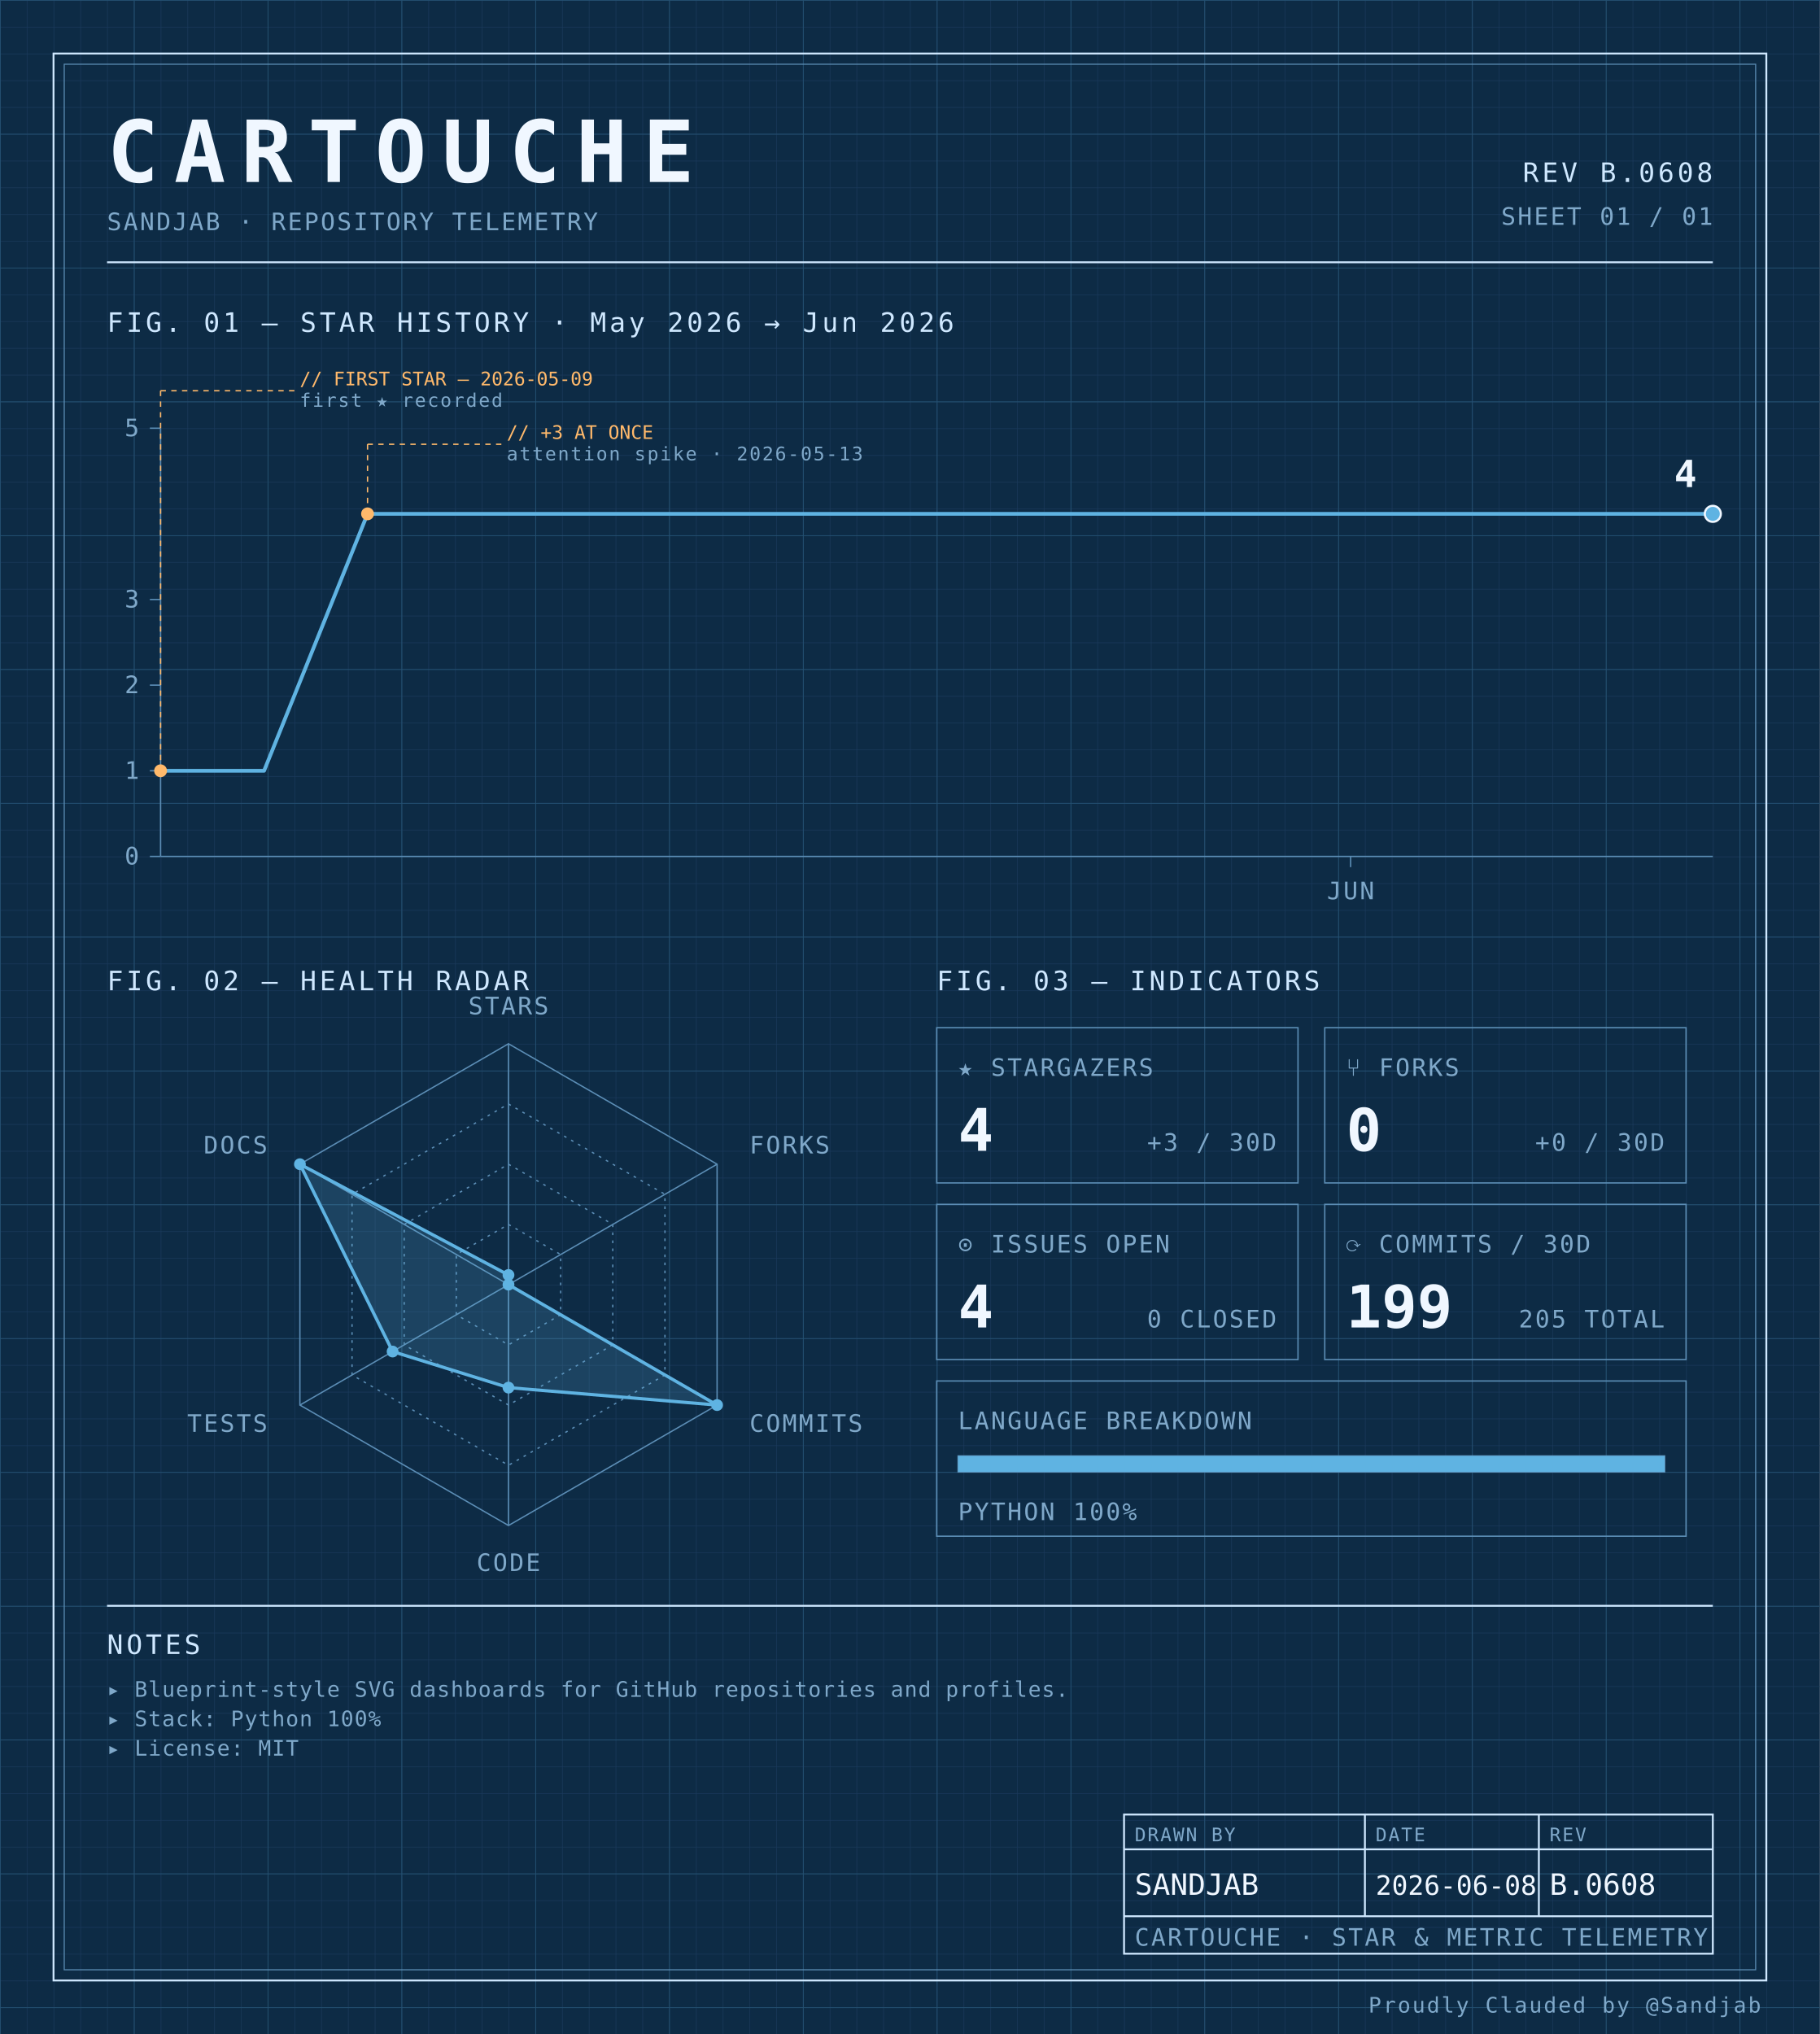
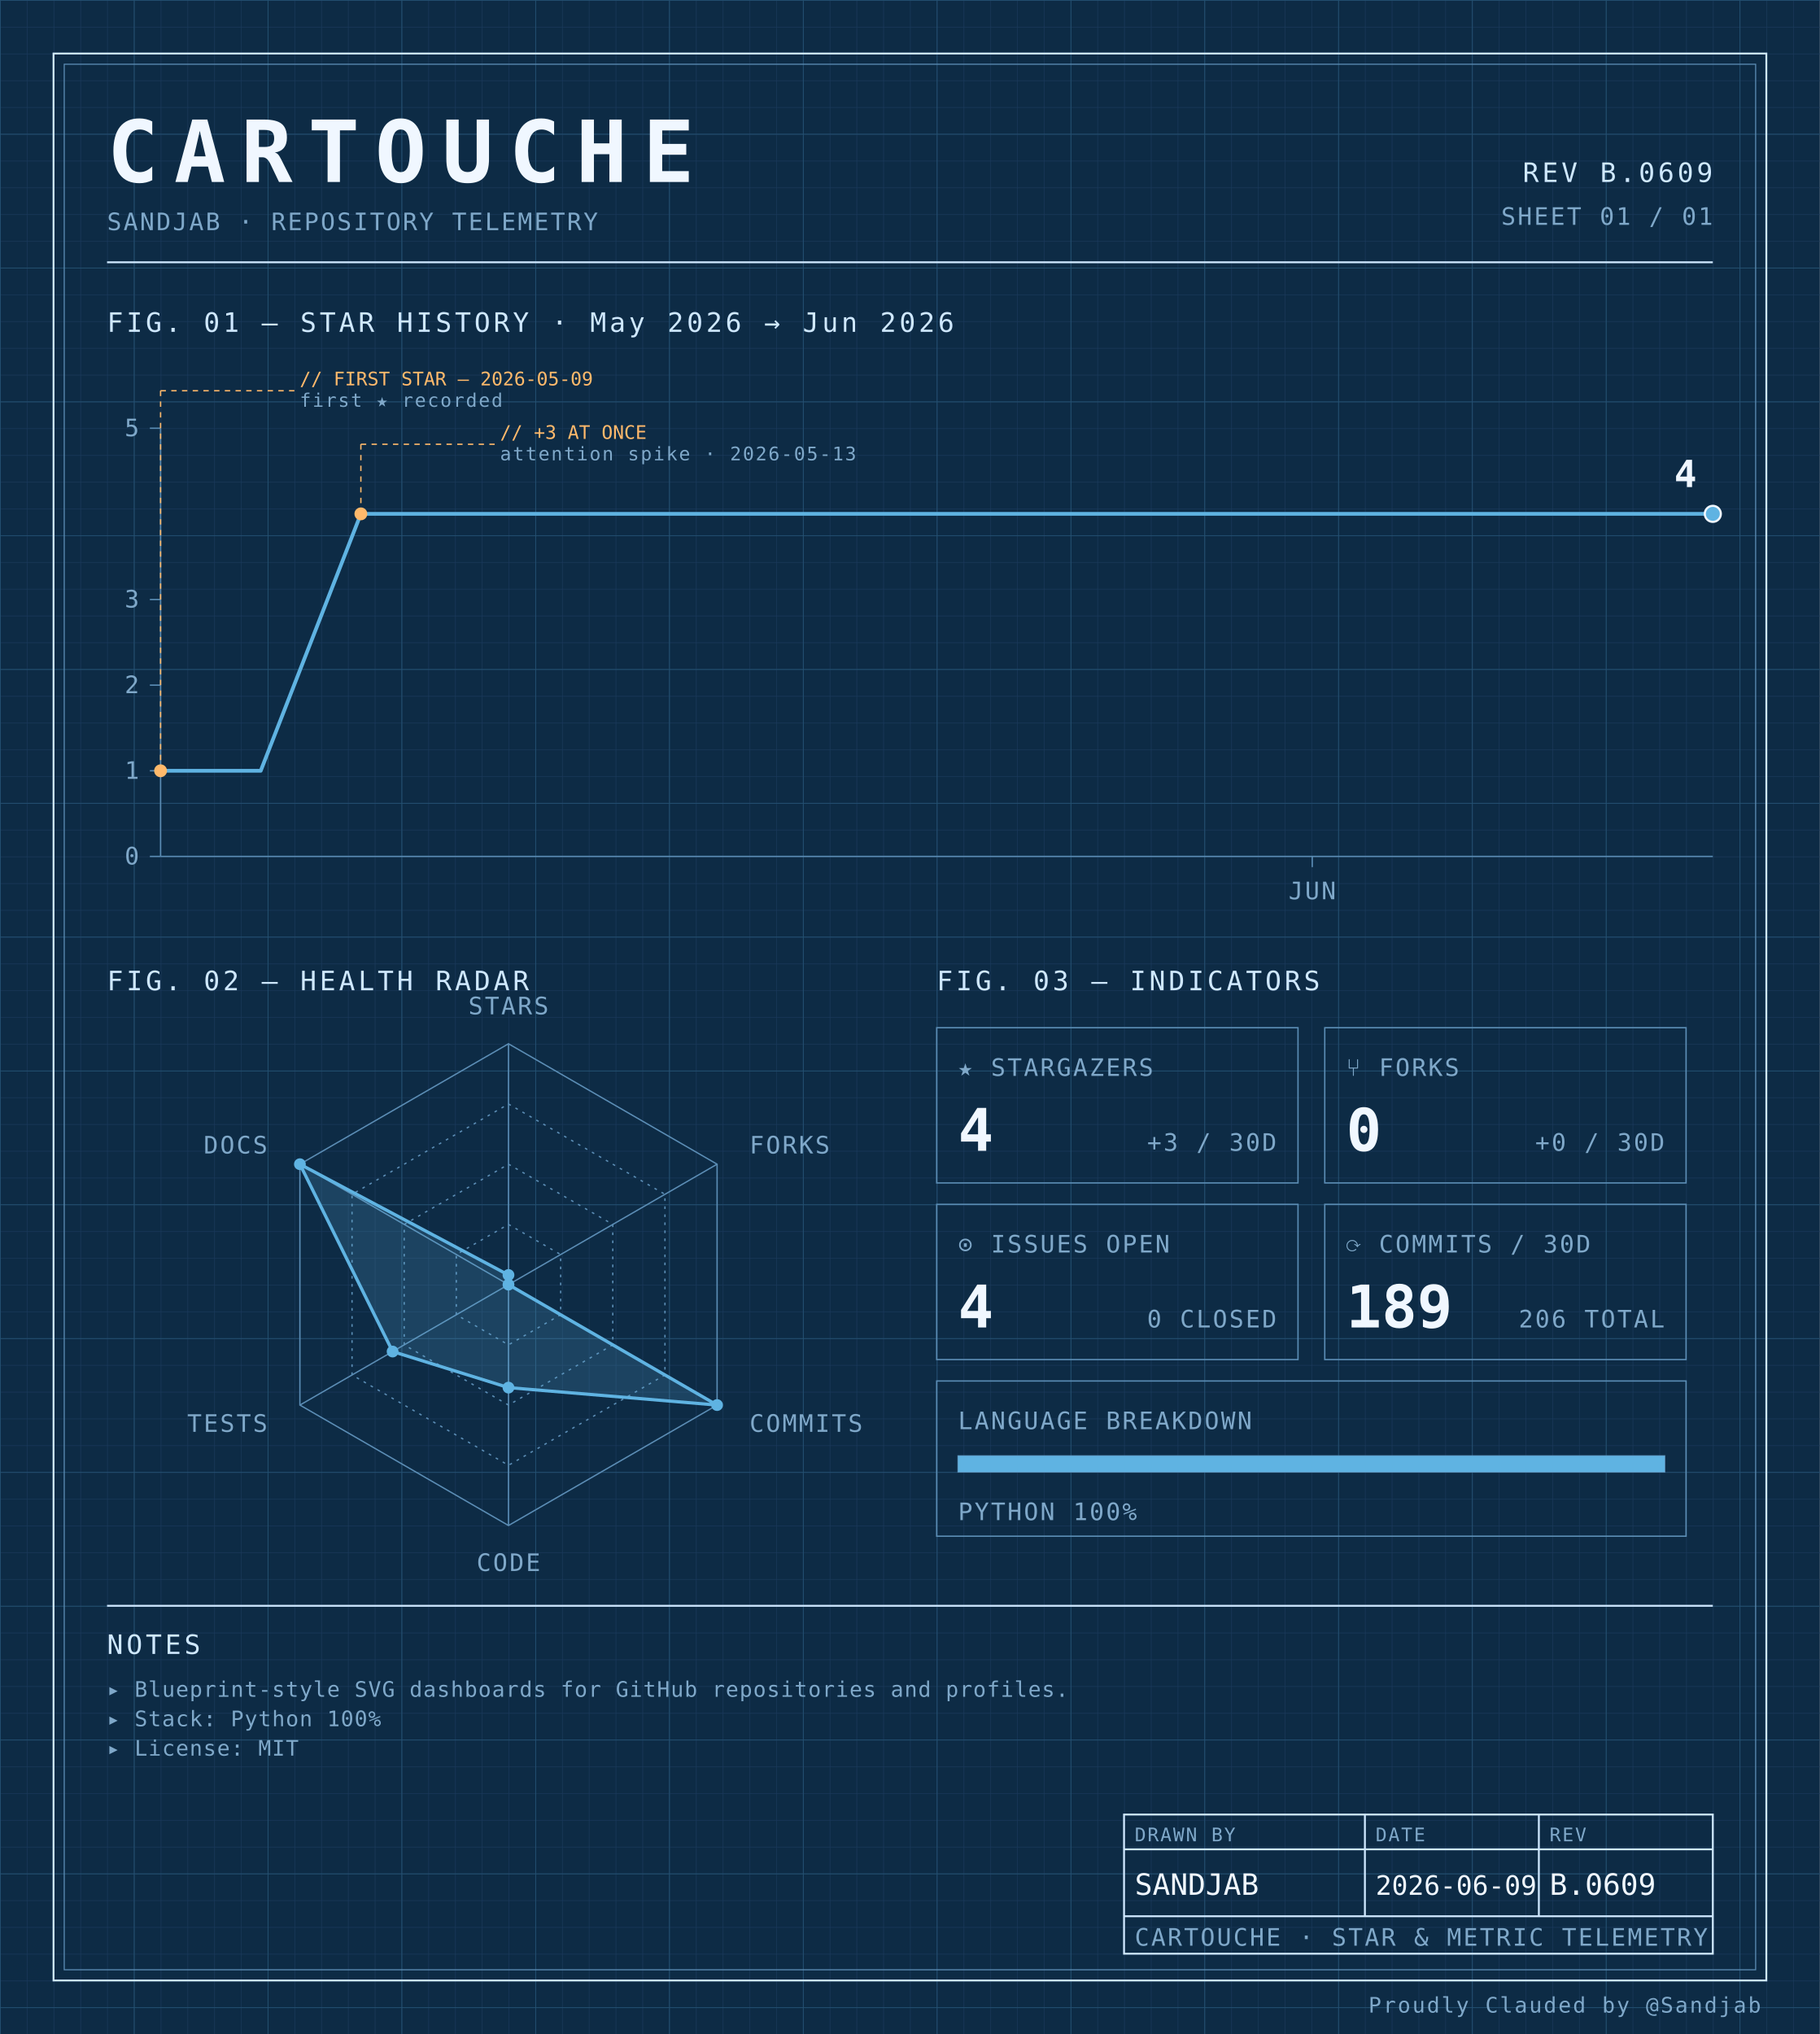
<svg xmlns="http://www.w3.org/2000/svg" width="100%" viewBox="0 0 680 760" role="img">
  <defs>
    <pattern id="grid-fine" width="10" height="10" patternUnits="userSpaceOnUse">
      <path d="M10 0H0V10" fill="none" stroke="#1a3a5c" stroke-width="0.4" />
    </pattern>
    <pattern id="grid-major" width="50" height="50" patternUnits="userSpaceOnUse">
      <path d="M50 0H0V50" fill="none" stroke="#245273" stroke-width="0.5" />
    </pattern>
  </defs>
  <rect x="0" y="0" width="680" height="760" fill="#0d2b45" />
  <rect x="0" y="0" width="680" height="760" fill="url(#grid-fine)" />
  <rect x="0" y="0" width="680" height="760" fill="url(#grid-major)" />
  <rect x="20" y="20" width="640" height="720" fill="none" stroke="#cfe8ff" stroke-width="0.7" />
  <rect x="24" y="24" width="632" height="712" fill="none" stroke="#5b8db5" stroke-width="0.4" />
  <text x="40" y="68" font-family="ui-monospace, 'SF Mono', 'JetBrains Mono', 'Cascadia Code', Consolas, monospace" font-size="32" font-weight="700" fill="#f0f7ff" text-anchor="start" letter-spacing="0.18em">CARTOUCHE</text>
  <text x="40" y="86" font-family="ui-monospace, 'SF Mono', 'JetBrains Mono', 'Cascadia Code', Consolas, monospace" font-size="9" font-weight="400" fill="#7fa8c9" text-anchor="start" letter-spacing="0.08em">SANDJAB · REPOSITORY TELEMETRY</text>
-   <text x="640" y="68" font-family="ui-monospace, 'SF Mono', 'JetBrains Mono', 'Cascadia Code', Consolas, monospace" font-size="10" font-weight="400" fill="#cfe8ff" text-anchor="end" letter-spacing="0.12em">REV B.0608</text>
+   <text x="640" y="68" font-family="ui-monospace, 'SF Mono', 'JetBrains Mono', 'Cascadia Code', Consolas, monospace" font-size="10" font-weight="400" fill="#cfe8ff" text-anchor="end" letter-spacing="0.12em">REV B.0609</text>
  <text x="640" y="84" font-family="ui-monospace, 'SF Mono', 'JetBrains Mono', 'Cascadia Code', Consolas, monospace" font-size="9" font-weight="400" fill="#7fa8c9" text-anchor="end" letter-spacing="0.08em">SHEET 01 / 01</text>
  <line x1="40" y1="98" x2="640" y2="98" stroke="#cfe8ff" stroke-width="0.7" />
  <text x="40" y="124" font-family="ui-monospace, 'SF Mono', 'JetBrains Mono', 'Cascadia Code', Consolas, monospace" font-size="10" font-weight="400" fill="#cfe8ff" text-anchor="start" letter-spacing="0.12em">FIG. 01 — STAR HISTORY · May 2026 → Jun 2026</text>
  <line x1="60" y1="160" x2="60" y2="320" stroke="#5b8db5" stroke-width="0.5" />
  <line x1="60" y1="320" x2="640" y2="320" stroke="#5b8db5" stroke-width="0.5" />
  <line x1="56" y1="320.0" x2="60" y2="320.0" stroke="#5b8db5" stroke-width="0.5" />
  <text x="52" y="323.0" font-family="ui-monospace, 'SF Mono', 'JetBrains Mono', 'Cascadia Code', Consolas, monospace" font-size="9" font-weight="400" fill="#7fa8c9" text-anchor="end" letter-spacing="0.08em">0</text>
  <line x1="56" y1="288.0" x2="60" y2="288.0" stroke="#5b8db5" stroke-width="0.5" />
  <text x="52" y="291.0" font-family="ui-monospace, 'SF Mono', 'JetBrains Mono', 'Cascadia Code', Consolas, monospace" font-size="9" font-weight="400" fill="#7fa8c9" text-anchor="end" letter-spacing="0.08em">1</text>
  <line x1="56" y1="256.0" x2="60" y2="256.0" stroke="#5b8db5" stroke-width="0.5" />
  <text x="52" y="259.0" font-family="ui-monospace, 'SF Mono', 'JetBrains Mono', 'Cascadia Code', Consolas, monospace" font-size="9" font-weight="400" fill="#7fa8c9" text-anchor="end" letter-spacing="0.08em">2</text>
  <line x1="56" y1="224.0" x2="60" y2="224.0" stroke="#5b8db5" stroke-width="0.5" />
  <text x="52" y="227.0" font-family="ui-monospace, 'SF Mono', 'JetBrains Mono', 'Cascadia Code', Consolas, monospace" font-size="9" font-weight="400" fill="#7fa8c9" text-anchor="end" letter-spacing="0.08em">3</text>
  <line x1="56" y1="160.0" x2="60" y2="160.0" stroke="#5b8db5" stroke-width="0.5" />
  <text x="52" y="163.0" font-family="ui-monospace, 'SF Mono', 'JetBrains Mono', 'Cascadia Code', Consolas, monospace" font-size="9" font-weight="400" fill="#7fa8c9" text-anchor="end" letter-spacing="0.08em">5</text>
-   <line x1="504.667" y1="320" x2="504.667" y2="324" stroke="#5b8db5" stroke-width="0.5" />
-   <text x="504.667" y="336" font-family="ui-monospace, 'SF Mono', 'JetBrains Mono', 'Cascadia Code', Consolas, monospace" font-size="9" font-weight="400" fill="#7fa8c9" text-anchor="middle" letter-spacing="0.08em">JUN</text>
-   <path d="M 60.00,288.00 L 98.67,288.00 137.33,192.00 176.00,192.00 214.67,192.00 253.33,192.00 292.00,192.00 330.67,192.00 369.33,192.00 408.00,192.00 446.67,192.00 485.33,192.00 524.00,192.00 562.67,192.00 601.33,192.00 640.00,192.00 640.00,192.00" fill="none" stroke="#5fb3e2" stroke-width="1.4" stroke-linejoin="round" stroke-linecap="round" />
+   <line x1="490.323" y1="320" x2="490.323" y2="324" stroke="#5b8db5" stroke-width="0.5" />
+   <text x="490.323" y="336" font-family="ui-monospace, 'SF Mono', 'JetBrains Mono', 'Cascadia Code', Consolas, monospace" font-size="9" font-weight="400" fill="#7fa8c9" text-anchor="middle" letter-spacing="0.08em">JUN</text>
+   <path d="M 60.00,288.00 L 97.42,288.00 134.84,192.00 172.26,192.00 209.68,192.00 247.10,192.00 284.52,192.00 321.94,192.00 359.35,192.00 396.77,192.00 434.19,192.00 471.61,192.00 509.03,192.00 546.45,192.00 583.87,192.00 621.29,192.00 640.00,192.00" fill="none" stroke="#5fb3e2" stroke-width="1.4" stroke-linejoin="round" stroke-linecap="round" />
  <circle cx="60.0" cy="288.0" r="2.4" fill="#ffb96b" />
  <line x1="60.0" y1="288.0" x2="60.0" y2="146" stroke="#ffb96b" stroke-width="0.5" stroke-dasharray="2,2" fill="none" />
  <line x1="60.0" y1="146" x2="110.0" y2="146" stroke="#ffb96b" stroke-width="0.5" stroke-dasharray="2,2" fill="none" />
  <text x="112.0" y="144" font-family="ui-monospace, 'SF Mono', 'JetBrains Mono', 'Cascadia Code', Consolas, monospace" font-size="7" font-weight="400" fill="#ffb96b" text-anchor="start" letter-spacing="normal">// FIRST STAR — 2026-05-09</text>
  <text x="112.0" y="152" font-family="ui-monospace, 'SF Mono', 'JetBrains Mono', 'Cascadia Code', Consolas, monospace" font-size="7" font-weight="400" fill="#7fa8c9" text-anchor="start" letter-spacing="0.08em">first ★ recorded</text>
-   <circle cx="137.333" cy="192.0" r="2.4" fill="#ffb96b" />
-   <line x1="137.333" y1="192.0" x2="137.333" y2="166" stroke="#ffb96b" stroke-width="0.5" stroke-dasharray="2,2" fill="none" />
-   <line x1="137.333" y1="166" x2="187.333" y2="166" stroke="#ffb96b" stroke-width="0.5" stroke-dasharray="2,2" fill="none" />
-   <text x="189.333" y="164" font-family="ui-monospace, 'SF Mono', 'JetBrains Mono', 'Cascadia Code', Consolas, monospace" font-size="7" font-weight="400" fill="#ffb96b" text-anchor="start" letter-spacing="normal">// +3 AT ONCE</text>
-   <text x="189.333" y="172" font-family="ui-monospace, 'SF Mono', 'JetBrains Mono', 'Cascadia Code', Consolas, monospace" font-size="7" font-weight="400" fill="#7fa8c9" text-anchor="start" letter-spacing="0.08em">attention spike · 2026-05-13</text>
+   <circle cx="134.839" cy="192.0" r="2.4" fill="#ffb96b" />
+   <line x1="134.839" y1="192.0" x2="134.839" y2="166" stroke="#ffb96b" stroke-width="0.5" stroke-dasharray="2,2" fill="none" />
+   <line x1="134.839" y1="166" x2="184.839" y2="166" stroke="#ffb96b" stroke-width="0.5" stroke-dasharray="2,2" fill="none" />
+   <text x="186.839" y="164" font-family="ui-monospace, 'SF Mono', 'JetBrains Mono', 'Cascadia Code', Consolas, monospace" font-size="7" font-weight="400" fill="#ffb96b" text-anchor="start" letter-spacing="normal">// +3 AT ONCE</text>
+   <text x="186.839" y="172" font-family="ui-monospace, 'SF Mono', 'JetBrains Mono', 'Cascadia Code', Consolas, monospace" font-size="7" font-weight="400" fill="#7fa8c9" text-anchor="start" letter-spacing="0.08em">attention spike · 2026-05-13</text>
  <circle cx="640.0" cy="192.0" r="3" fill="#5fb3e2" stroke="#f0f7ff" stroke-width="0.8" />
  <text x="634.0" y="182.0" font-family="ui-monospace, 'SF Mono', 'JetBrains Mono', 'Cascadia Code', Consolas, monospace" font-size="14" font-weight="700" fill="#f0f7ff" text-anchor="end" letter-spacing="normal">4</text>
  <text x="40" y="370" font-family="ui-monospace, 'SF Mono', 'JetBrains Mono', 'Cascadia Code', Consolas, monospace" font-size="10" font-weight="400" fill="#cfe8ff" text-anchor="start" letter-spacing="0.12em">FIG. 02 — HEALTH RADAR</text>
  <g transform="translate(190 480)">
    <polygon points="0.00,-90.00 77.94,-45.00 77.94,45.00 0.00,90.00 -77.94,45.00 -77.94,-45.00" fill="none" stroke="#5b8db5" stroke-width="0.5" />
    <polygon points="0.00,-67.50 58.46,-33.75 58.46,33.75 0.00,67.50 -58.46,33.75 -58.46,-33.75" fill="none" stroke="#5b8db5" stroke-width="0.5" stroke-dasharray="1,2" />
    <polygon points="0.00,-45.00 38.97,-22.50 38.97,22.50 0.00,45.00 -38.97,22.50 -38.97,-22.50" fill="none" stroke="#5b8db5" stroke-width="0.5" stroke-dasharray="1,2" />
    <polygon points="0.00,-22.50 19.49,-11.25 19.49,11.25 0.00,22.50 -19.49,11.25 -19.49,-11.25" fill="none" stroke="#5b8db5" stroke-width="0.5" stroke-dasharray="1,2" />
    <line x1="0" y1="0" x2="0.00" y2="-90.00" stroke="#5b8db5" stroke-width="0.5" />
    <line x1="0" y1="0" x2="77.94" y2="-45.00" stroke="#5b8db5" stroke-width="0.5" />
    <line x1="0" y1="0" x2="77.94" y2="45.00" stroke="#5b8db5" stroke-width="0.5" />
    <line x1="0" y1="0" x2="0.00" y2="90.00" stroke="#5b8db5" stroke-width="0.5" />
    <line x1="0" y1="0" x2="-77.94" y2="45.00" stroke="#5b8db5" stroke-width="0.5" />
    <line x1="0" y1="0" x2="-77.94" y2="-45.00" stroke="#5b8db5" stroke-width="0.5" />
    <polygon points="0.00,-3.60 0.00,0.00 77.94,45.00 0.00,38.48 -43.30,25.00 -77.94,-45.00" fill="#5fb3e2" fill-opacity="0.18" stroke="#5fb3e2" stroke-width="1.2" />
    <circle cx="0.00" cy="-3.60" r="2.2" fill="#5fb3e2" />
    <circle cx="0.00" cy="0.00" r="2.2" fill="#5fb3e2" />
    <circle cx="77.94" cy="45.00" r="2.2" fill="#5fb3e2" />
    <circle cx="0.00" cy="38.48" r="2.2" fill="#5fb3e2" />
    <circle cx="-43.30" cy="25.00" r="2.2" fill="#5fb3e2" />
    <circle cx="-77.94" cy="-45.00" r="2.2" fill="#5fb3e2" />
    <text x="6.3681633555662356e-15" y="-101" font-family="ui-monospace, 'SF Mono', 'JetBrains Mono', 'Cascadia Code', Consolas, monospace" font-size="9" font-weight="400" fill="#7fa8c9" text-anchor="middle" letter-spacing="0.08em">STARS</text>
    <text x="90.067" y="-49" font-family="ui-monospace, 'SF Mono', 'JetBrains Mono', 'Cascadia Code', Consolas, monospace" font-size="9" font-weight="400" fill="#7fa8c9" text-anchor="start" letter-spacing="0.08em">FORKS</text>
    <text x="90.067" y="55" font-family="ui-monospace, 'SF Mono', 'JetBrains Mono', 'Cascadia Code', Consolas, monospace" font-size="9" font-weight="400" fill="#7fa8c9" text-anchor="start" letter-spacing="0.08em">COMMITS</text>
    <text x="6.3681633555662356e-15" y="107" font-family="ui-monospace, 'SF Mono', 'JetBrains Mono', 'Cascadia Code', Consolas, monospace" font-size="9" font-weight="400" fill="#7fa8c9" text-anchor="middle" letter-spacing="0.08em">CODE</text>
    <text x="-90.067" y="55" font-family="ui-monospace, 'SF Mono', 'JetBrains Mono', 'Cascadia Code', Consolas, monospace" font-size="9" font-weight="400" fill="#7fa8c9" text-anchor="end" letter-spacing="0.08em">TESTS</text>
    <text x="-90.067" y="-49" font-family="ui-monospace, 'SF Mono', 'JetBrains Mono', 'Cascadia Code', Consolas, monospace" font-size="9" font-weight="400" fill="#7fa8c9" text-anchor="end" letter-spacing="0.08em">DOCS</text>
  </g>
  <text x="350" y="370" font-family="ui-monospace, 'SF Mono', 'JetBrains Mono', 'Cascadia Code', Consolas, monospace" font-size="10" font-weight="400" fill="#cfe8ff" text-anchor="start" letter-spacing="0.12em">FIG. 03 — INDICATORS</text>
  <rect x="350" y="384" width="135" height="58" fill="none" stroke="#5b8db5" stroke-width="0.5" />
  <text x="358" y="402" font-family="ui-monospace, 'SF Mono', 'JetBrains Mono', 'Cascadia Code', Consolas, monospace" font-size="9" font-weight="400" fill="#7fa8c9" text-anchor="start" letter-spacing="0.08em">★ STARGAZERS</text>
  <text x="358" y="430" font-family="ui-monospace, 'SF Mono', 'JetBrains Mono', 'Cascadia Code', Consolas, monospace" font-size="22" font-weight="700" fill="#f0f7ff" text-anchor="start" letter-spacing="normal">4</text>
  <text x="477" y="430" font-family="ui-monospace, 'SF Mono', 'JetBrains Mono', 'Cascadia Code', Consolas, monospace" font-size="9" font-weight="400" fill="#7fa8c9" text-anchor="end" letter-spacing="0.08em">+3 / 30D</text>
  <rect x="495" y="384" width="135" height="58" fill="none" stroke="#5b8db5" stroke-width="0.5" />
  <text x="503" y="402" font-family="ui-monospace, 'SF Mono', 'JetBrains Mono', 'Cascadia Code', Consolas, monospace" font-size="9" font-weight="400" fill="#7fa8c9" text-anchor="start" letter-spacing="0.08em">⑂ FORKS</text>
  <text x="503" y="430" font-family="ui-monospace, 'SF Mono', 'JetBrains Mono', 'Cascadia Code', Consolas, monospace" font-size="22" font-weight="700" fill="#f0f7ff" text-anchor="start" letter-spacing="normal">0</text>
  <text x="622" y="430" font-family="ui-monospace, 'SF Mono', 'JetBrains Mono', 'Cascadia Code', Consolas, monospace" font-size="9" font-weight="400" fill="#7fa8c9" text-anchor="end" letter-spacing="0.08em">+0 / 30D</text>
  <rect x="350" y="450" width="135" height="58" fill="none" stroke="#5b8db5" stroke-width="0.5" />
  <text x="358" y="468" font-family="ui-monospace, 'SF Mono', 'JetBrains Mono', 'Cascadia Code', Consolas, monospace" font-size="9" font-weight="400" fill="#7fa8c9" text-anchor="start" letter-spacing="0.08em">⊙ ISSUES OPEN</text>
  <text x="358" y="496" font-family="ui-monospace, 'SF Mono', 'JetBrains Mono', 'Cascadia Code', Consolas, monospace" font-size="22" font-weight="700" fill="#f0f7ff" text-anchor="start" letter-spacing="normal">4</text>
  <text x="477" y="496" font-family="ui-monospace, 'SF Mono', 'JetBrains Mono', 'Cascadia Code', Consolas, monospace" font-size="9" font-weight="400" fill="#7fa8c9" text-anchor="end" letter-spacing="0.08em">0 CLOSED</text>
  <rect x="495" y="450" width="135" height="58" fill="none" stroke="#5b8db5" stroke-width="0.5" />
  <text x="503" y="468" font-family="ui-monospace, 'SF Mono', 'JetBrains Mono', 'Cascadia Code', Consolas, monospace" font-size="9" font-weight="400" fill="#7fa8c9" text-anchor="start" letter-spacing="0.08em">⟳ COMMITS / 30D</text>
-   <text x="503" y="496" font-family="ui-monospace, 'SF Mono', 'JetBrains Mono', 'Cascadia Code', Consolas, monospace" font-size="22" font-weight="700" fill="#f0f7ff" text-anchor="start" letter-spacing="normal">199</text>
-   <text x="622" y="496" font-family="ui-monospace, 'SF Mono', 'JetBrains Mono', 'Cascadia Code', Consolas, monospace" font-size="9" font-weight="400" fill="#7fa8c9" text-anchor="end" letter-spacing="0.08em">205 TOTAL</text>
+   <text x="503" y="496" font-family="ui-monospace, 'SF Mono', 'JetBrains Mono', 'Cascadia Code', Consolas, monospace" font-size="22" font-weight="700" fill="#f0f7ff" text-anchor="start" letter-spacing="normal">189</text>
+   <text x="622" y="496" font-family="ui-monospace, 'SF Mono', 'JetBrains Mono', 'Cascadia Code', Consolas, monospace" font-size="9" font-weight="400" fill="#7fa8c9" text-anchor="end" letter-spacing="0.08em">206 TOTAL</text>
  <rect x="350" y="516" width="280" height="58" fill="none" stroke="#5b8db5" stroke-width="0.5" />
  <text x="358" y="534" font-family="ui-monospace, 'SF Mono', 'JetBrains Mono', 'Cascadia Code', Consolas, monospace" font-size="9" font-weight="400" fill="#7fa8c9" text-anchor="start" letter-spacing="0.08em">LANGUAGE BREAKDOWN</text>
  <rect x="358" y="544" width="264" height="6" fill="none" stroke="#5b8db5" stroke-width="0.5" />
  <rect x="358" y="544" width="264.00" height="6" fill="#5fb3e2" />
  <text x="358" y="568" font-family="ui-monospace, 'SF Mono', 'JetBrains Mono', 'Cascadia Code', Consolas, monospace" font-size="9" font-weight="400" fill="#7fa8c9" text-anchor="start" letter-spacing="0.08em">PYTHON 100%</text>
  <line x1="40" y1="600" x2="640" y2="600" stroke="#cfe8ff" stroke-width="0.7" />
  <text x="40" y="618" font-family="ui-monospace, 'SF Mono', 'JetBrains Mono', 'Cascadia Code', Consolas, monospace" font-size="10" font-weight="400" fill="#cfe8ff" text-anchor="start" letter-spacing="0.12em">NOTES</text>
  <text x="40" y="634" font-family="ui-monospace, 'SF Mono', 'JetBrains Mono', 'Cascadia Code', Consolas, monospace" font-size="8" font-weight="400" fill="#7fa8c9" text-anchor="start" letter-spacing="0.04em">▸ Blueprint-style SVG dashboards for GitHub repositories and profiles.</text>
  <text x="40" y="645" font-family="ui-monospace, 'SF Mono', 'JetBrains Mono', 'Cascadia Code', Consolas, monospace" font-size="8" font-weight="400" fill="#7fa8c9" text-anchor="start" letter-spacing="0.04em">▸ Stack: Python 100%</text>
  <text x="40" y="656" font-family="ui-monospace, 'SF Mono', 'JetBrains Mono', 'Cascadia Code', Consolas, monospace" font-size="8" font-weight="400" fill="#7fa8c9" text-anchor="start" letter-spacing="0.04em">▸ License: MIT</text>
  <rect x="420" y="678" width="220" height="52" fill="none" stroke="#cfe8ff" stroke-width="0.7" />
  <line x1="420" y1="691" x2="640" y2="691" stroke="#cfe8ff" stroke-width="0.7" />
  <line x1="420" y1="716" x2="640" y2="716" stroke="#cfe8ff" stroke-width="0.7" />
  <line x1="510" y1="678" x2="510" y2="716" stroke="#cfe8ff" stroke-width="0.7" />
  <line x1="575" y1="678" x2="575" y2="716" stroke="#cfe8ff" stroke-width="0.7" />
  <text x="424" y="688" font-family="ui-monospace, 'SF Mono', 'JetBrains Mono', 'Cascadia Code', Consolas, monospace" font-size="7" font-weight="400" fill="#7fa8c9" text-anchor="start" letter-spacing="0.08em">DRAWN BY</text>
  <text x="514" y="688" font-family="ui-monospace, 'SF Mono', 'JetBrains Mono', 'Cascadia Code', Consolas, monospace" font-size="7" font-weight="400" fill="#7fa8c9" text-anchor="start" letter-spacing="0.08em">DATE</text>
  <text x="579" y="688" font-family="ui-monospace, 'SF Mono', 'JetBrains Mono', 'Cascadia Code', Consolas, monospace" font-size="7" font-weight="400" fill="#7fa8c9" text-anchor="start" letter-spacing="0.08em">REV</text>
  <text x="424" y="708" font-family="ui-monospace, 'SF Mono', 'JetBrains Mono', 'Cascadia Code', Consolas, monospace" font-size="11" font-weight="400" fill="#f0f7ff" text-anchor="start" letter-spacing="normal">SANDJAB</text>
-   <text x="514" y="708" font-family="ui-monospace, 'SF Mono', 'JetBrains Mono', 'Cascadia Code', Consolas, monospace" font-size="10" font-weight="400" fill="#f0f7ff" text-anchor="start" letter-spacing="normal">2026-06-08</text>
-   <text x="579" y="708" font-family="ui-monospace, 'SF Mono', 'JetBrains Mono', 'Cascadia Code', Consolas, monospace" font-size="11" font-weight="400" fill="#f0f7ff" text-anchor="start" letter-spacing="normal">B.0608</text>
+   <text x="514" y="708" font-family="ui-monospace, 'SF Mono', 'JetBrains Mono', 'Cascadia Code', Consolas, monospace" font-size="10" font-weight="400" fill="#f0f7ff" text-anchor="start" letter-spacing="normal">2026-06-09</text>
+   <text x="579" y="708" font-family="ui-monospace, 'SF Mono', 'JetBrains Mono', 'Cascadia Code', Consolas, monospace" font-size="11" font-weight="400" fill="#f0f7ff" text-anchor="start" letter-spacing="normal">B.0609</text>
  <text x="424" y="727" font-family="ui-monospace, 'SF Mono', 'JetBrains Mono', 'Cascadia Code', Consolas, monospace" font-size="9" font-weight="400" fill="#7fa8c9" text-anchor="start" letter-spacing="0.08em">CARTOUCHE · STAR &amp; METRIC TELEMETRY</text>
  <text x="658" y="752" font-family="ui-monospace, 'SF Mono', 'JetBrains Mono', 'Cascadia Code', Consolas, monospace" font-size="8" font-weight="400" fill="#7fa8c9" text-anchor="end" letter-spacing="0.08em">Proudly Clauded by @Sandjab</text>
</svg>
